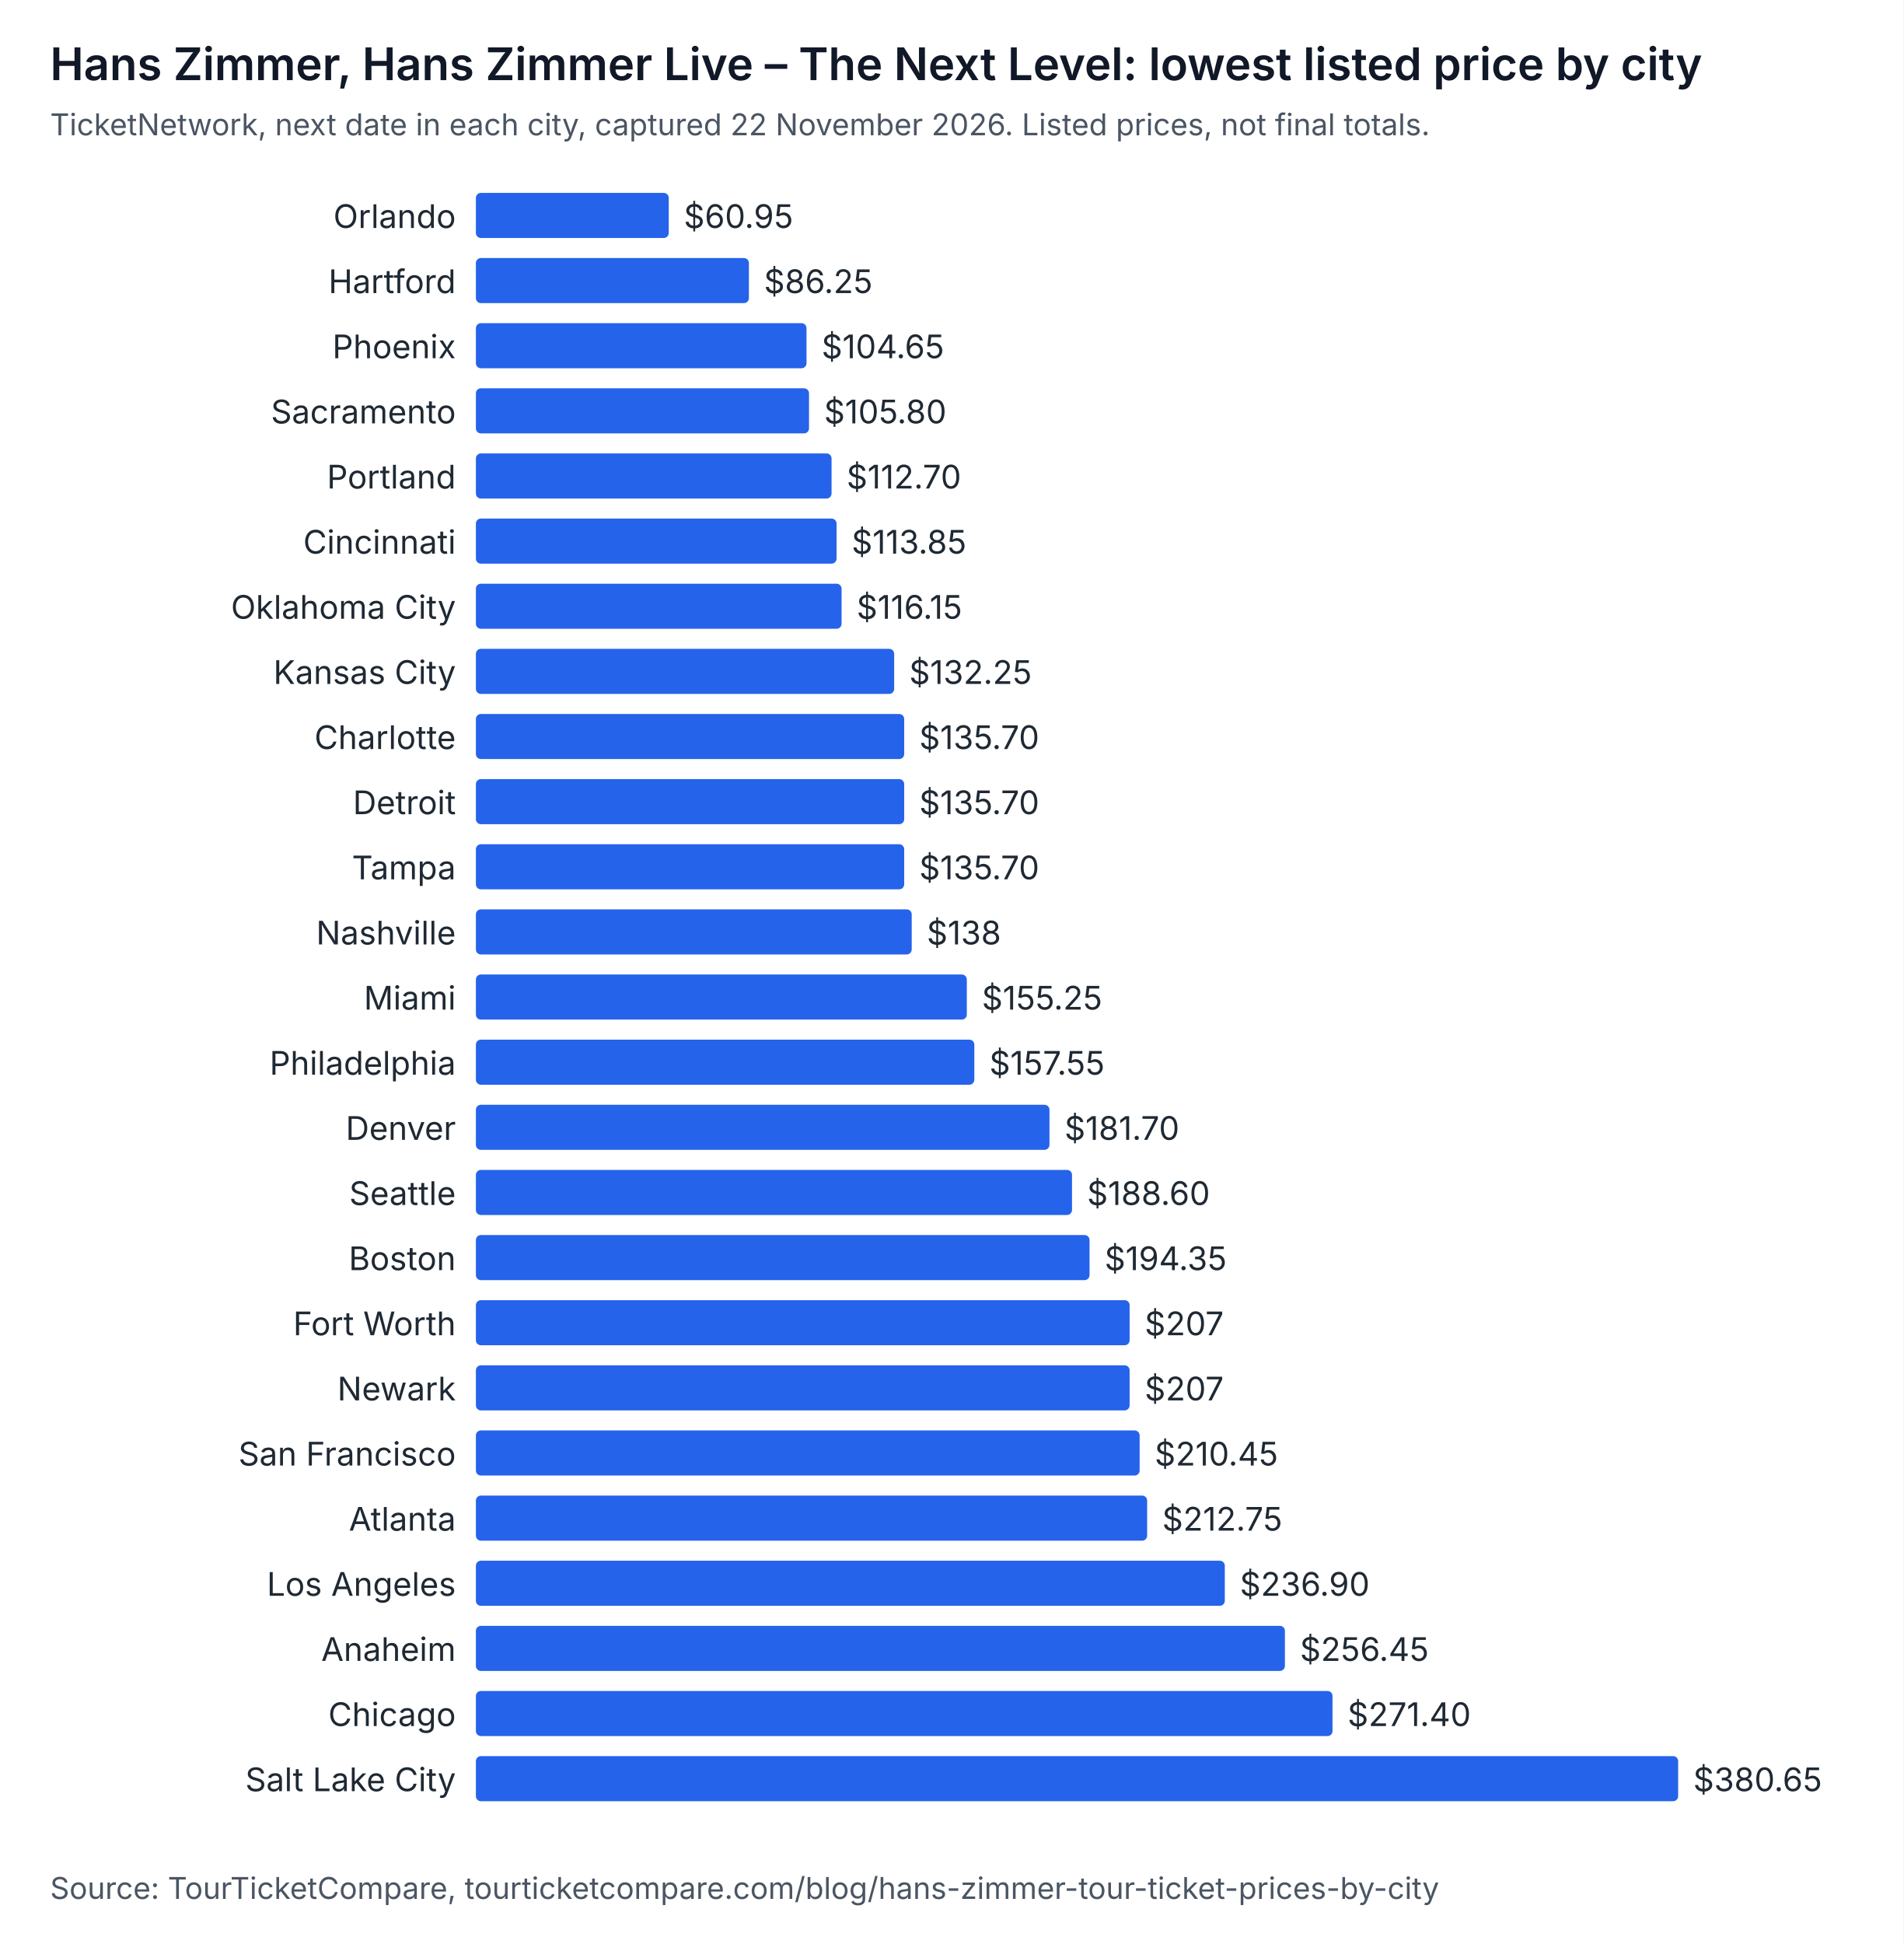
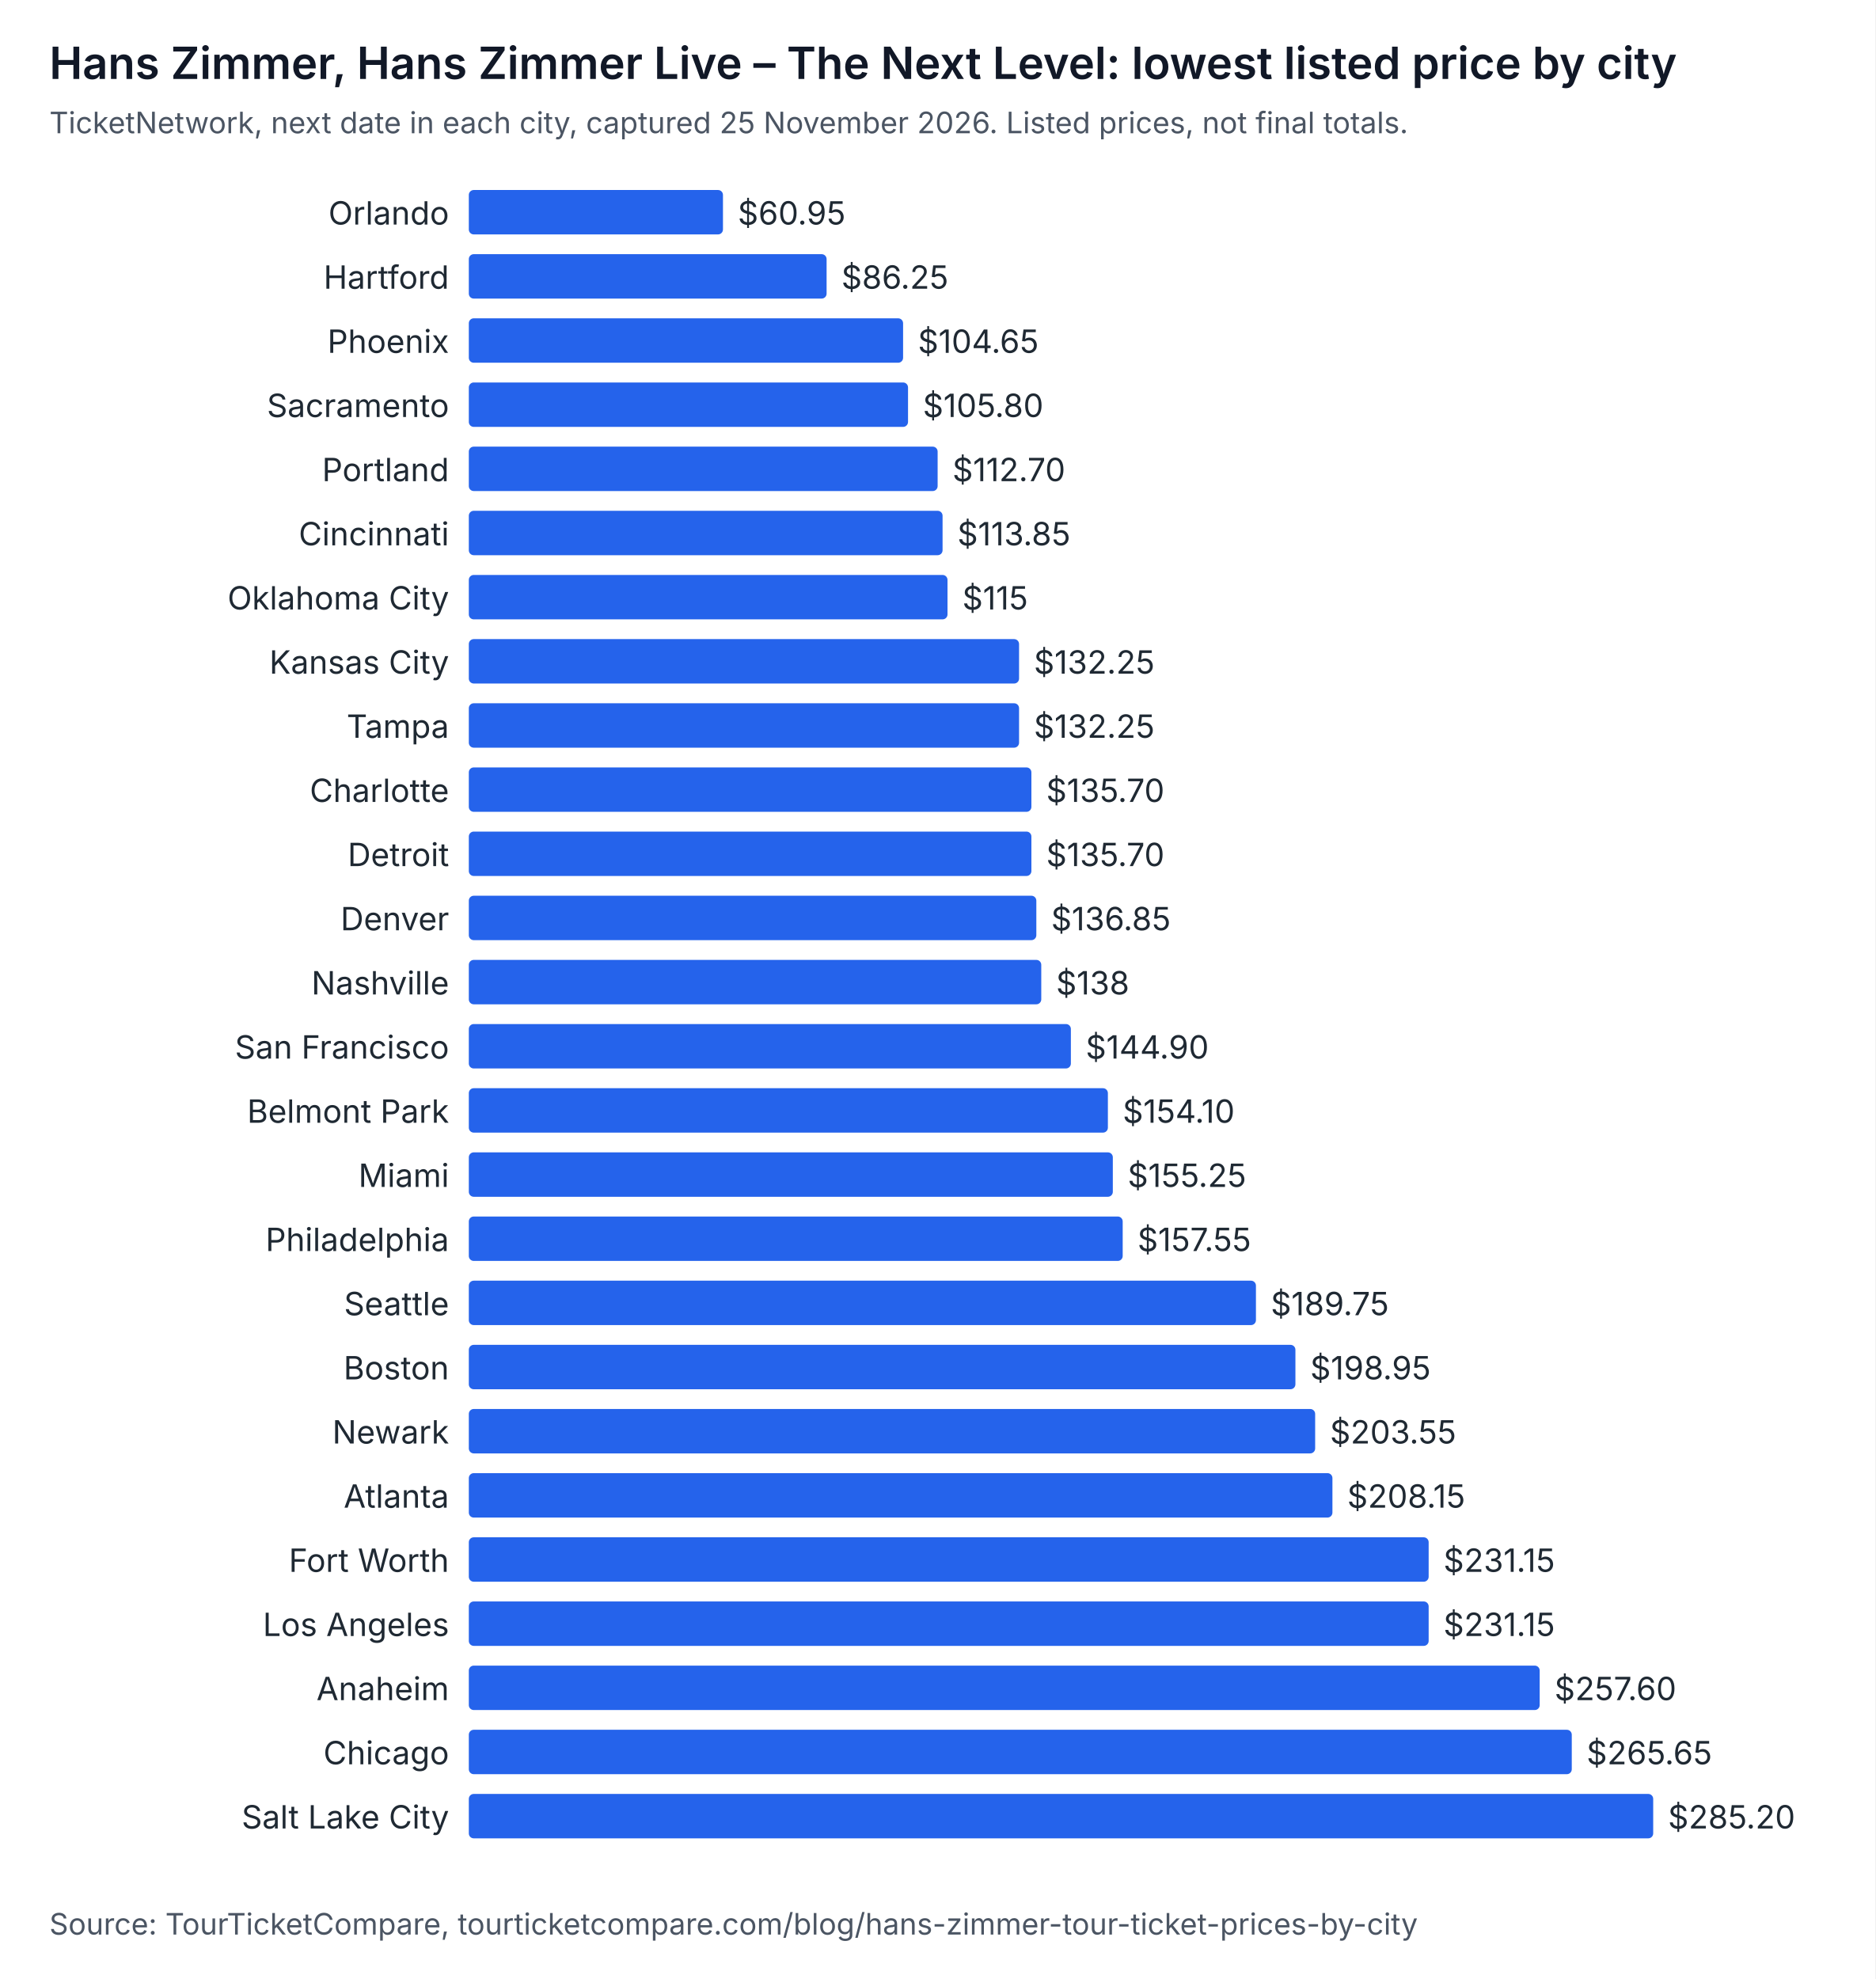
- <svg xmlns="http://www.w3.org/2000/svg" width="760" height="776" viewBox="0 0 760 776" role="img" aria-labelledby="t d" font-family="system-ui, -apple-system, Segoe UI, sans-serif">
-   <rect width="760" height="776" fill="#ffffff" />
+ <svg xmlns="http://www.w3.org/2000/svg" width="760" height="802" viewBox="0 0 760 802" role="img" aria-labelledby="t d" font-family="system-ui, -apple-system, Segoe UI, sans-serif">
+   <rect width="760" height="802" fill="#ffffff" />
  <text x="20" y="32" font-size="18" font-weight="600" fill="#111827">Hans Zimmer, Hans Zimmer Live – The Next Level: lowest listed price by city</text>
-   <text x="20" y="54" font-size="12" fill="#4b5563">TicketNetwork, next date in each city, captured 22 November 2026. Listed prices, not final totals.</text>
+   <text x="20" y="54" font-size="12" fill="#4b5563">TicketNetwork, next date in each city, captured 25 November 2026. Listed prices, not final totals.</text>
  <text x="182" y="91" text-anchor="end" font-size="13" fill="#1f2933">Orlando</text>
-   <rect x="190" y="77" width="77" height="18" rx="2" fill="#2563eb" />
-   <text x="273" y="91" font-size="13" fill="#1f2933">$60.95</text>
+   <rect x="190" y="77" width="103" height="18" rx="2" fill="#2563eb" />
+   <text x="299" y="91" font-size="13" fill="#1f2933">$60.95</text>
  <text x="182" y="117" text-anchor="end" font-size="13" fill="#1f2933">Hartford</text>
-   <rect x="190" y="103" width="109" height="18" rx="2" fill="#2563eb" />
-   <text x="305" y="117" font-size="13" fill="#1f2933">$86.25</text>
+   <rect x="190" y="103" width="145" height="18" rx="2" fill="#2563eb" />
+   <text x="341" y="117" font-size="13" fill="#1f2933">$86.25</text>
  <text x="182" y="143" text-anchor="end" font-size="13" fill="#1f2933">Phoenix</text>
-   <rect x="190" y="129" width="132" height="18" rx="2" fill="#2563eb" />
-   <text x="328" y="143" font-size="13" fill="#1f2933">$104.65</text>
+   <rect x="190" y="129" width="176" height="18" rx="2" fill="#2563eb" />
+   <text x="372" y="143" font-size="13" fill="#1f2933">$104.65</text>
  <text x="182" y="169" text-anchor="end" font-size="13" fill="#1f2933">Sacramento</text>
-   <rect x="190" y="155" width="133" height="18" rx="2" fill="#2563eb" />
-   <text x="329" y="169" font-size="13" fill="#1f2933">$105.80</text>
+   <rect x="190" y="155" width="178" height="18" rx="2" fill="#2563eb" />
+   <text x="374" y="169" font-size="13" fill="#1f2933">$105.80</text>
  <text x="182" y="195" text-anchor="end" font-size="13" fill="#1f2933">Portland</text>
-   <rect x="190" y="181" width="142" height="18" rx="2" fill="#2563eb" />
-   <text x="338" y="195" font-size="13" fill="#1f2933">$112.70</text>
+   <rect x="190" y="181" width="190" height="18" rx="2" fill="#2563eb" />
+   <text x="386" y="195" font-size="13" fill="#1f2933">$112.70</text>
  <text x="182" y="221" text-anchor="end" font-size="13" fill="#1f2933">Cincinnati</text>
-   <rect x="190" y="207" width="144" height="18" rx="2" fill="#2563eb" />
-   <text x="340" y="221" font-size="13" fill="#1f2933">$113.85</text>
+   <rect x="190" y="207" width="192" height="18" rx="2" fill="#2563eb" />
+   <text x="388" y="221" font-size="13" fill="#1f2933">$113.85</text>
  <text x="182" y="247" text-anchor="end" font-size="13" fill="#1f2933">Oklahoma City</text>
-   <rect x="190" y="233" width="146" height="18" rx="2" fill="#2563eb" />
-   <text x="342" y="247" font-size="13" fill="#1f2933">$116.15</text>
+   <rect x="190" y="233" width="194" height="18" rx="2" fill="#2563eb" />
+   <text x="390" y="247" font-size="13" fill="#1f2933">$115</text>
  <text x="182" y="273" text-anchor="end" font-size="13" fill="#1f2933">Kansas City</text>
-   <rect x="190" y="259" width="167" height="18" rx="2" fill="#2563eb" />
-   <text x="363" y="273" font-size="13" fill="#1f2933">$132.25</text>
-   <text x="182" y="299" text-anchor="end" font-size="13" fill="#1f2933">Charlotte</text>
-   <rect x="190" y="285" width="171" height="18" rx="2" fill="#2563eb" />
-   <text x="367" y="299" font-size="13" fill="#1f2933">$135.70</text>
-   <text x="182" y="325" text-anchor="end" font-size="13" fill="#1f2933">Detroit</text>
-   <rect x="190" y="311" width="171" height="18" rx="2" fill="#2563eb" />
-   <text x="367" y="325" font-size="13" fill="#1f2933">$135.70</text>
-   <text x="182" y="351" text-anchor="end" font-size="13" fill="#1f2933">Tampa</text>
-   <rect x="190" y="337" width="171" height="18" rx="2" fill="#2563eb" />
-   <text x="367" y="351" font-size="13" fill="#1f2933">$135.70</text>
-   <text x="182" y="377" text-anchor="end" font-size="13" fill="#1f2933">Nashville</text>
-   <rect x="190" y="363" width="174" height="18" rx="2" fill="#2563eb" />
-   <text x="370" y="377" font-size="13" fill="#1f2933">$138</text>
-   <text x="182" y="403" text-anchor="end" font-size="13" fill="#1f2933">Miami</text>
-   <rect x="190" y="389" width="196" height="18" rx="2" fill="#2563eb" />
-   <text x="392" y="403" font-size="13" fill="#1f2933">$155.25</text>
-   <text x="182" y="429" text-anchor="end" font-size="13" fill="#1f2933">Philadelphia</text>
-   <rect x="190" y="415" width="199" height="18" rx="2" fill="#2563eb" />
-   <text x="395" y="429" font-size="13" fill="#1f2933">$157.55</text>
-   <text x="182" y="455" text-anchor="end" font-size="13" fill="#1f2933">Denver</text>
-   <rect x="190" y="441" width="229" height="18" rx="2" fill="#2563eb" />
-   <text x="425" y="455" font-size="13" fill="#1f2933">$181.70</text>
-   <text x="182" y="481" text-anchor="end" font-size="13" fill="#1f2933">Seattle</text>
-   <rect x="190" y="467" width="238" height="18" rx="2" fill="#2563eb" />
-   <text x="434" y="481" font-size="13" fill="#1f2933">$188.60</text>
-   <text x="182" y="507" text-anchor="end" font-size="13" fill="#1f2933">Boston</text>
-   <rect x="190" y="493" width="245" height="18" rx="2" fill="#2563eb" />
-   <text x="441" y="507" font-size="13" fill="#1f2933">$194.35</text>
-   <text x="182" y="533" text-anchor="end" font-size="13" fill="#1f2933">Fort Worth</text>
-   <rect x="190" y="519" width="261" height="18" rx="2" fill="#2563eb" />
-   <text x="457" y="533" font-size="13" fill="#1f2933">$207</text>
-   <text x="182" y="559" text-anchor="end" font-size="13" fill="#1f2933">Newark</text>
-   <rect x="190" y="545" width="261" height="18" rx="2" fill="#2563eb" />
-   <text x="457" y="559" font-size="13" fill="#1f2933">$207</text>
-   <text x="182" y="585" text-anchor="end" font-size="13" fill="#1f2933">San Francisco</text>
-   <rect x="190" y="571" width="265" height="18" rx="2" fill="#2563eb" />
-   <text x="461" y="585" font-size="13" fill="#1f2933">$210.45</text>
+   <rect x="190" y="259" width="223" height="18" rx="2" fill="#2563eb" />
+   <text x="419" y="273" font-size="13" fill="#1f2933">$132.25</text>
+   <text x="182" y="299" text-anchor="end" font-size="13" fill="#1f2933">Tampa</text>
+   <rect x="190" y="285" width="223" height="18" rx="2" fill="#2563eb" />
+   <text x="419" y="299" font-size="13" fill="#1f2933">$132.25</text>
+   <text x="182" y="325" text-anchor="end" font-size="13" fill="#1f2933">Charlotte</text>
+   <rect x="190" y="311" width="228" height="18" rx="2" fill="#2563eb" />
+   <text x="424" y="325" font-size="13" fill="#1f2933">$135.70</text>
+   <text x="182" y="351" text-anchor="end" font-size="13" fill="#1f2933">Detroit</text>
+   <rect x="190" y="337" width="228" height="18" rx="2" fill="#2563eb" />
+   <text x="424" y="351" font-size="13" fill="#1f2933">$135.70</text>
+   <text x="182" y="377" text-anchor="end" font-size="13" fill="#1f2933">Denver</text>
+   <rect x="190" y="363" width="230" height="18" rx="2" fill="#2563eb" />
+   <text x="426" y="377" font-size="13" fill="#1f2933">$136.85</text>
+   <text x="182" y="403" text-anchor="end" font-size="13" fill="#1f2933">Nashville</text>
+   <rect x="190" y="389" width="232" height="18" rx="2" fill="#2563eb" />
+   <text x="428" y="403" font-size="13" fill="#1f2933">$138</text>
+   <text x="182" y="429" text-anchor="end" font-size="13" fill="#1f2933">San Francisco</text>
+   <rect x="190" y="415" width="244" height="18" rx="2" fill="#2563eb" />
+   <text x="440" y="429" font-size="13" fill="#1f2933">$144.90</text>
+   <text x="182" y="455" text-anchor="end" font-size="13" fill="#1f2933">Belmont Park</text>
+   <rect x="190" y="441" width="259" height="18" rx="2" fill="#2563eb" />
+   <text x="455" y="455" font-size="13" fill="#1f2933">$154.10</text>
+   <text x="182" y="481" text-anchor="end" font-size="13" fill="#1f2933">Miami</text>
+   <rect x="190" y="467" width="261" height="18" rx="2" fill="#2563eb" />
+   <text x="457" y="481" font-size="13" fill="#1f2933">$155.25</text>
+   <text x="182" y="507" text-anchor="end" font-size="13" fill="#1f2933">Philadelphia</text>
+   <rect x="190" y="493" width="265" height="18" rx="2" fill="#2563eb" />
+   <text x="461" y="507" font-size="13" fill="#1f2933">$157.55</text>
+   <text x="182" y="533" text-anchor="end" font-size="13" fill="#1f2933">Seattle</text>
+   <rect x="190" y="519" width="319" height="18" rx="2" fill="#2563eb" />
+   <text x="515" y="533" font-size="13" fill="#1f2933">$189.75</text>
+   <text x="182" y="559" text-anchor="end" font-size="13" fill="#1f2933">Boston</text>
+   <rect x="190" y="545" width="335" height="18" rx="2" fill="#2563eb" />
+   <text x="531" y="559" font-size="13" fill="#1f2933">$198.95</text>
+   <text x="182" y="585" text-anchor="end" font-size="13" fill="#1f2933">Newark</text>
+   <rect x="190" y="571" width="343" height="18" rx="2" fill="#2563eb" />
+   <text x="539" y="585" font-size="13" fill="#1f2933">$203.55</text>
  <text x="182" y="611" text-anchor="end" font-size="13" fill="#1f2933">Atlanta</text>
-   <rect x="190" y="597" width="268" height="18" rx="2" fill="#2563eb" />
-   <text x="464" y="611" font-size="13" fill="#1f2933">$212.75</text>
-   <text x="182" y="637" text-anchor="end" font-size="13" fill="#1f2933">Los Angeles</text>
-   <rect x="190" y="623" width="299" height="18" rx="2" fill="#2563eb" />
-   <text x="495" y="637" font-size="13" fill="#1f2933">$236.90</text>
-   <text x="182" y="663" text-anchor="end" font-size="13" fill="#1f2933">Anaheim</text>
-   <rect x="190" y="649" width="323" height="18" rx="2" fill="#2563eb" />
-   <text x="519" y="663" font-size="13" fill="#1f2933">$256.45</text>
-   <text x="182" y="689" text-anchor="end" font-size="13" fill="#1f2933">Chicago</text>
-   <rect x="190" y="675" width="342" height="18" rx="2" fill="#2563eb" />
-   <text x="538" y="689" font-size="13" fill="#1f2933">$271.40</text>
-   <text x="182" y="715" text-anchor="end" font-size="13" fill="#1f2933">Salt Lake City</text>
-   <rect x="190" y="701" width="480" height="18" rx="2" fill="#2563eb" />
-   <text x="676" y="715" font-size="13" fill="#1f2933">$380.65</text>
-   <text x="20" y="758" font-size="12" fill="#4b5563">Source: TourTicketCompare, tourticketcompare.com/blog/hans-zimmer-tour-ticket-prices-by-city</text>
+   <rect x="190" y="597" width="350" height="18" rx="2" fill="#2563eb" />
+   <text x="546" y="611" font-size="13" fill="#1f2933">$208.15</text>
+   <text x="182" y="637" text-anchor="end" font-size="13" fill="#1f2933">Fort Worth</text>
+   <rect x="190" y="623" width="389" height="18" rx="2" fill="#2563eb" />
+   <text x="585" y="637" font-size="13" fill="#1f2933">$231.15</text>
+   <text x="182" y="663" text-anchor="end" font-size="13" fill="#1f2933">Los Angeles</text>
+   <rect x="190" y="649" width="389" height="18" rx="2" fill="#2563eb" />
+   <text x="585" y="663" font-size="13" fill="#1f2933">$231.15</text>
+   <text x="182" y="689" text-anchor="end" font-size="13" fill="#1f2933">Anaheim</text>
+   <rect x="190" y="675" width="434" height="18" rx="2" fill="#2563eb" />
+   <text x="630" y="689" font-size="13" fill="#1f2933">$257.60</text>
+   <text x="182" y="715" text-anchor="end" font-size="13" fill="#1f2933">Chicago</text>
+   <rect x="190" y="701" width="447" height="18" rx="2" fill="#2563eb" />
+   <text x="643" y="715" font-size="13" fill="#1f2933">$265.65</text>
+   <text x="182" y="741" text-anchor="end" font-size="13" fill="#1f2933">Salt Lake City</text>
+   <rect x="190" y="727" width="480" height="18" rx="2" fill="#2563eb" />
+   <text x="676" y="741" font-size="13" fill="#1f2933">$285.20</text>
+   <text x="20" y="784" font-size="12" fill="#4b5563">Source: TourTicketCompare, tourticketcompare.com/blog/hans-zimmer-tour-ticket-prices-by-city</text>
</svg>
